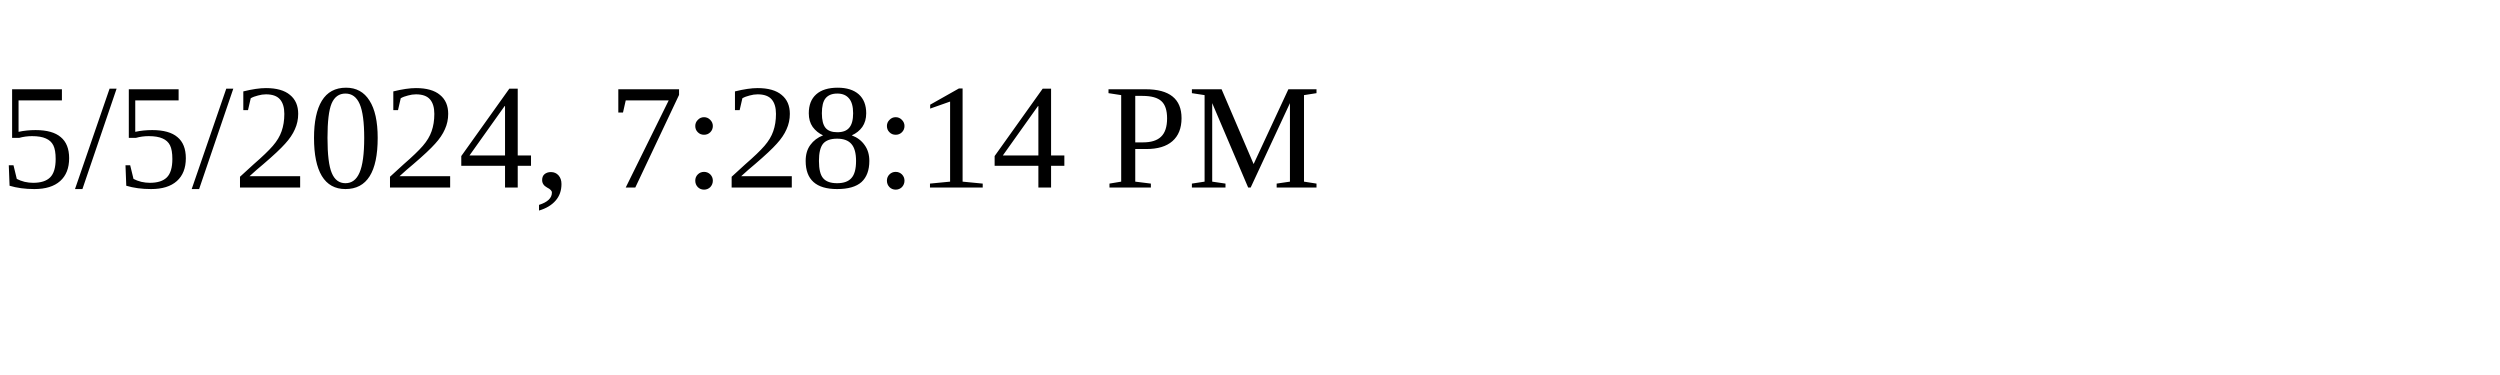
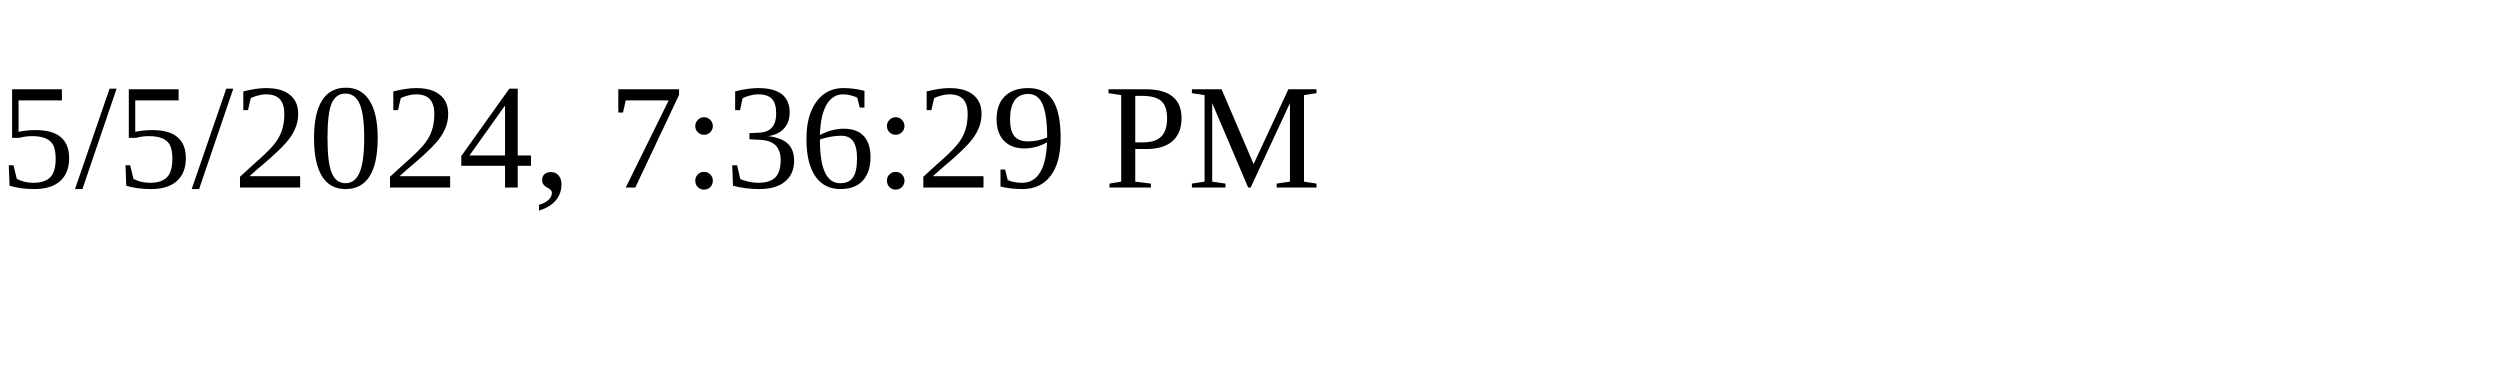
<svg xmlns="http://www.w3.org/2000/svg" height="30" width="200">
-   <text x="0" y="15">5/5/2024, 7:28:14 PM</text>
+   <text x="0" y="15">5/5/2024, 7:36:29 PM</text>
</svg>
